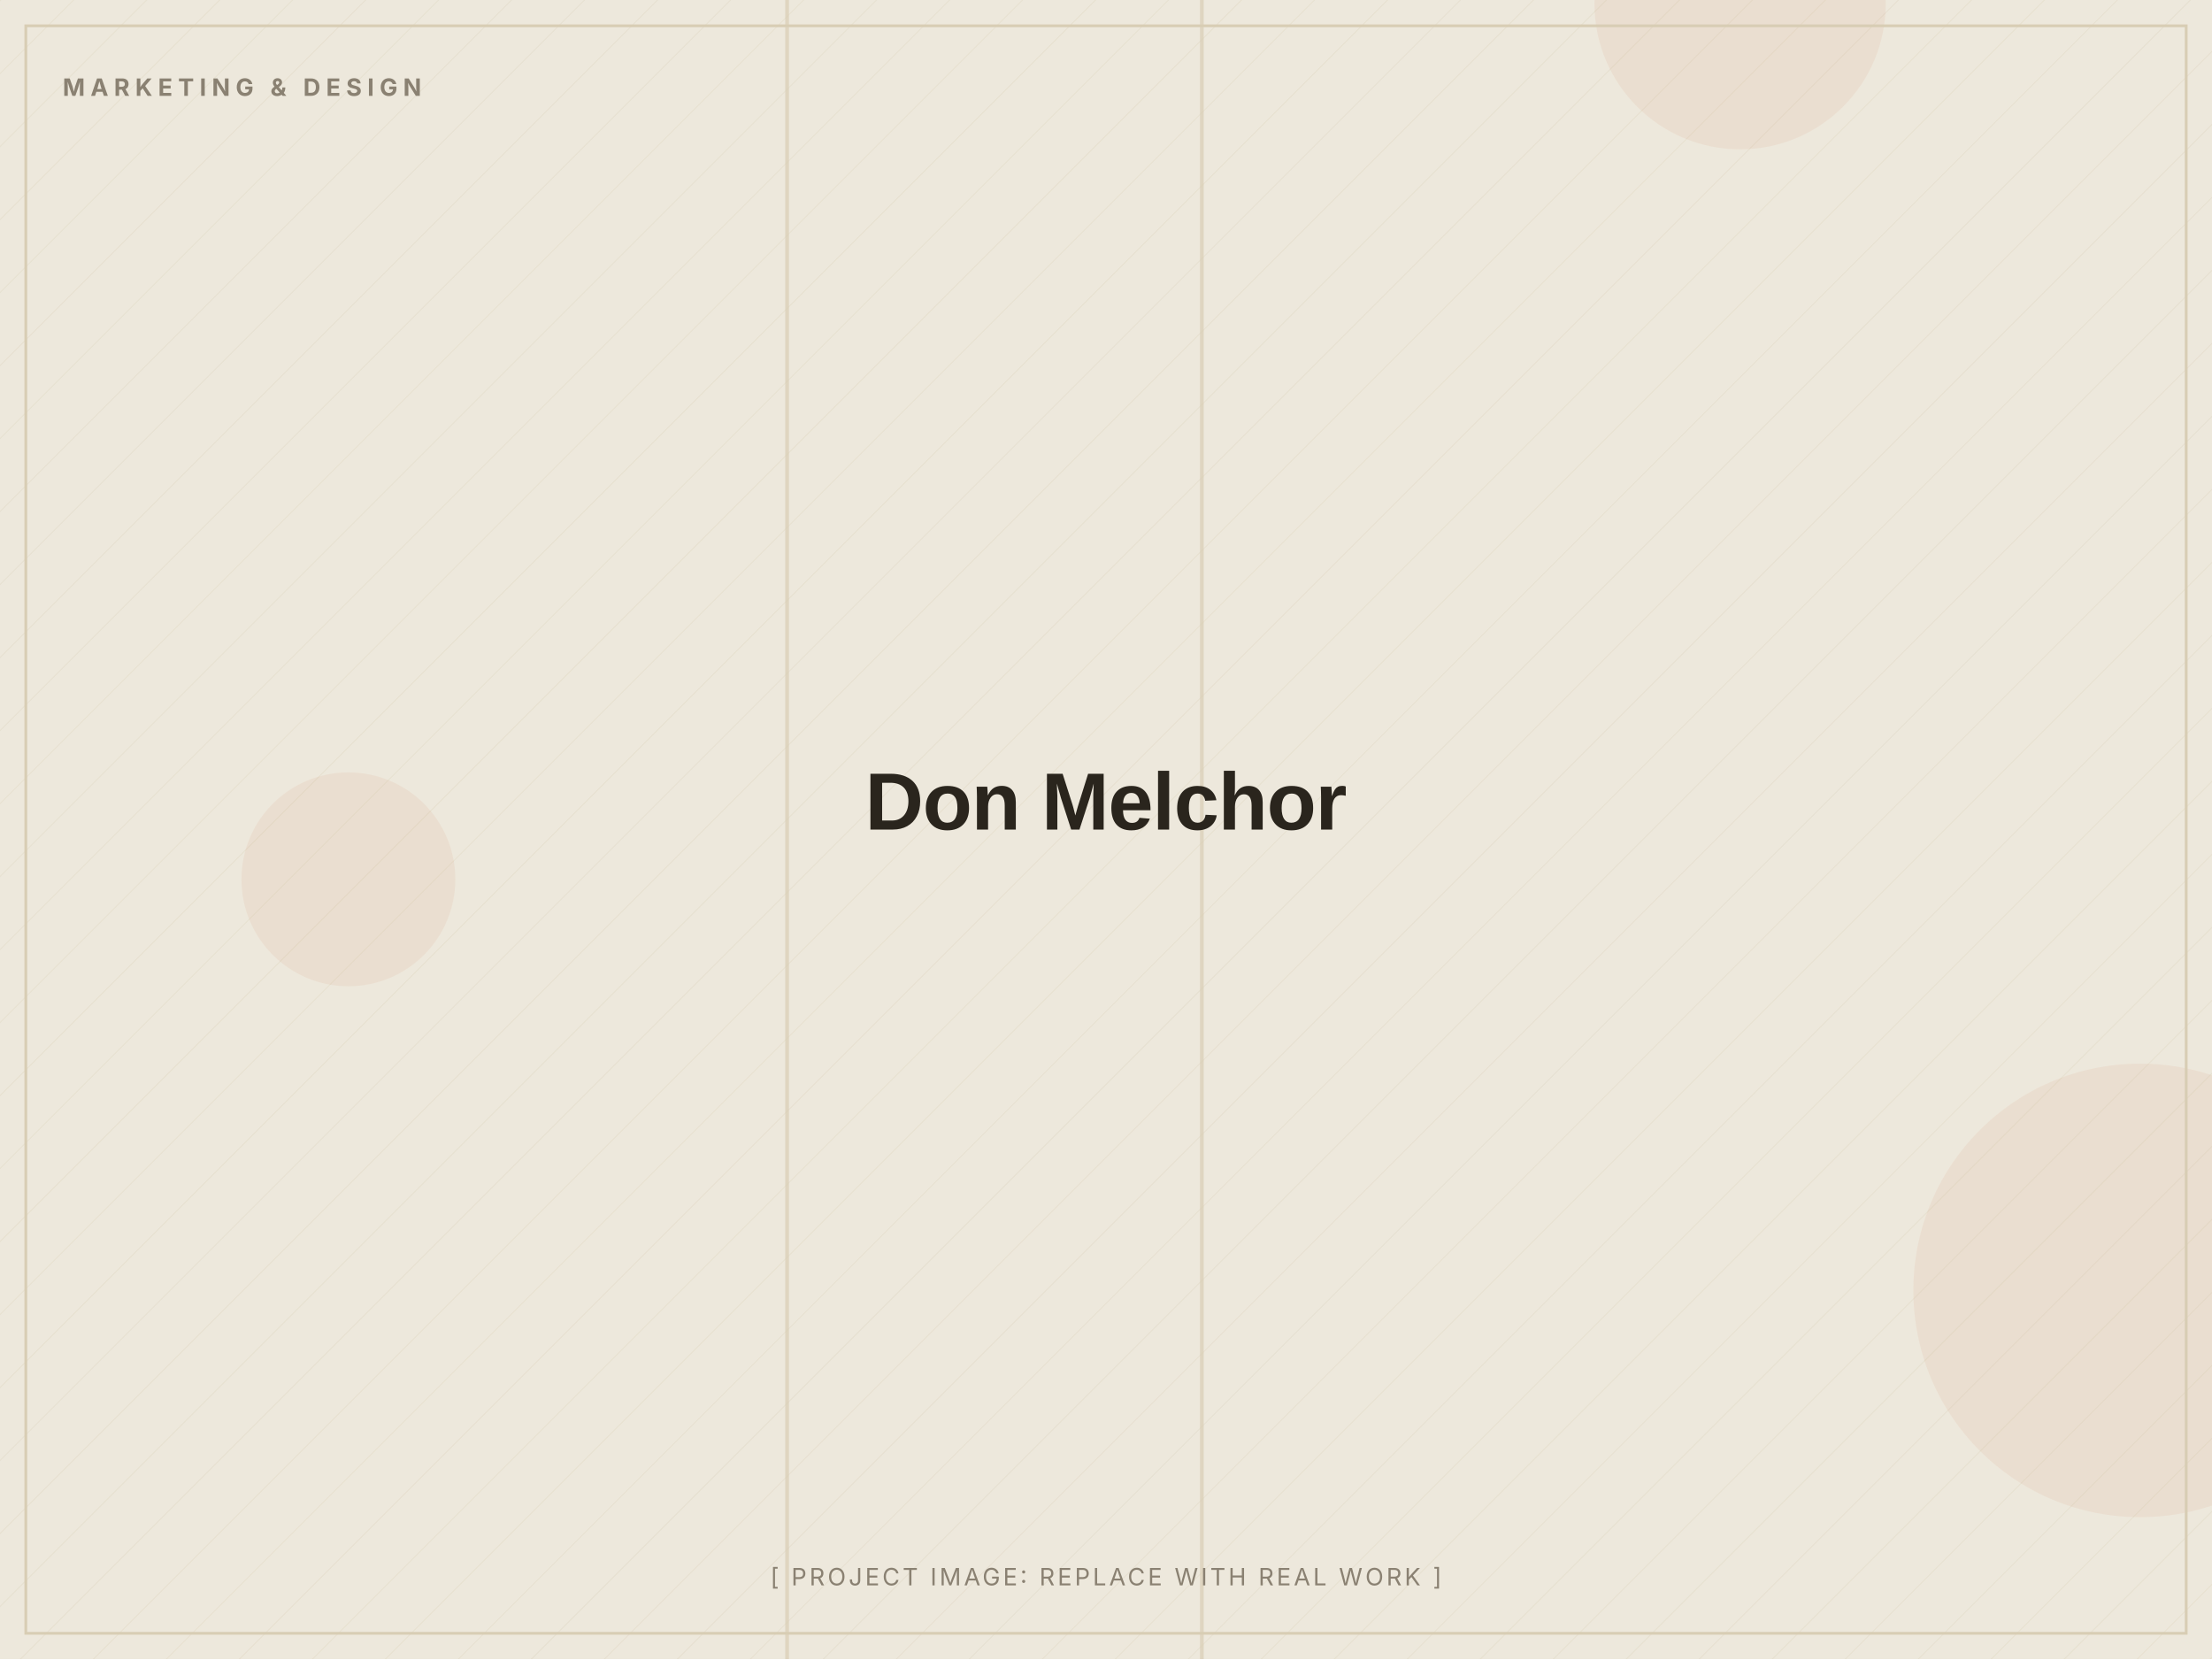
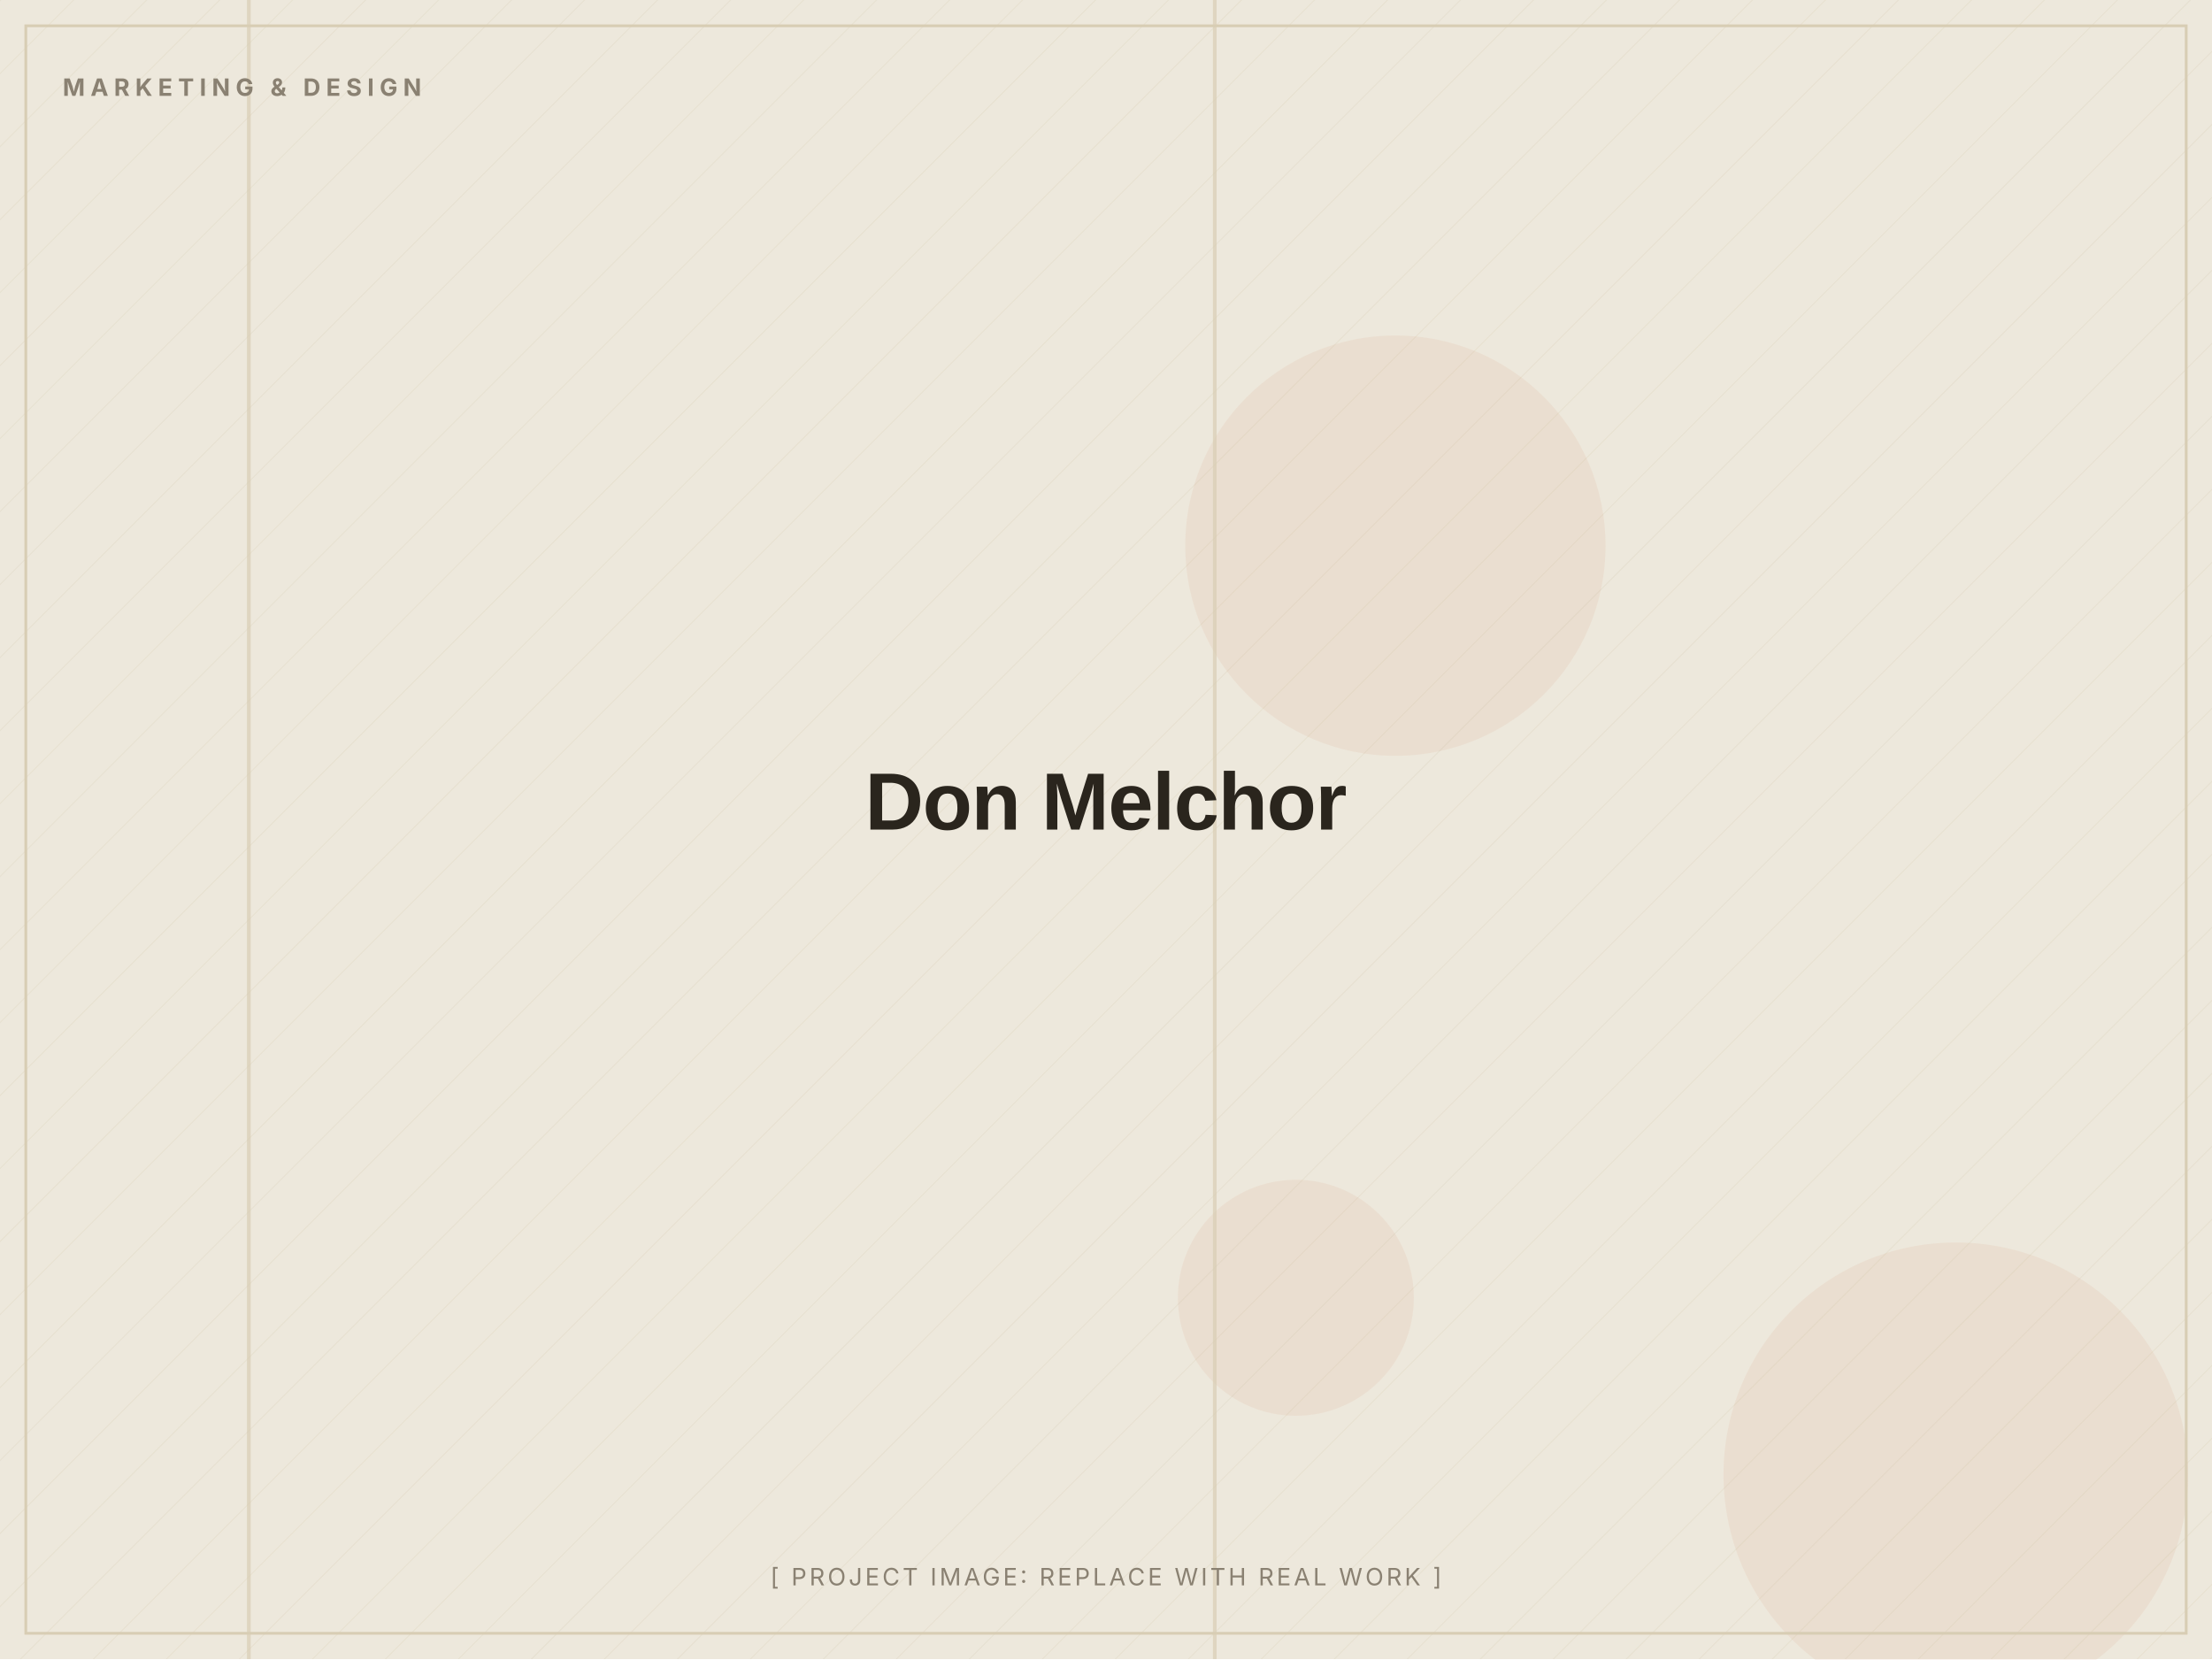
<svg xmlns="http://www.w3.org/2000/svg" width="1200" height="900" viewBox="0 0 1200 900" role="img" aria-label="Don Melchor (placeholder image)">
  <defs>
    <pattern id="d" width="28" height="28" patternUnits="userSpaceOnUse" patternTransform="rotate(45)">
      <line x1="0" y1="0" x2="0" y2="28" stroke="#D8CDB4" stroke-width="1" opacity="0.5" />
    </pattern>
  </defs>
  <rect width="1200" height="900" fill="#EDE8DC" />
  <rect width="1200" height="900" fill="url(#d)" opacity="0.55" />
-   <circle cx="1161" cy="700" r="123" fill="#C2410C" opacity="0.06" />
-   <circle cx="944" cy="2" r="79" fill="#C2410C" opacity="0.06" />
-   <circle cx="189" cy="477" r="58" fill="#C2410C" opacity="0.06" />
-   <rect x="651" y="0" width="2" height="900" fill="#D8CDB4" opacity="0.7" />
-   <rect x="426" y="0" width="2" height="900" fill="#D8CDB4" opacity="0.7" />
+   <circle cx="703" cy="704" r="64" fill="#C2410C" opacity="0.06" />
+   <circle cx="1061" cy="800" r="126" fill="#C2410C" opacity="0.06" />
+   <circle cx="757" cy="296" r="114" fill="#C2410C" opacity="0.06" />
+   <rect x="134" y="0" width="2" height="900" fill="#D8CDB4" opacity="0.7" />
+   <rect x="658" y="0" width="2" height="900" fill="#D8CDB4" opacity="0.7" />
  <rect x="14" y="14" width="1172" height="872" fill="none" stroke="#D8CDB4" stroke-width="1.5" />
  <text x="34" y="52" font-family="Inter, Arial, sans-serif" font-weight="700" font-size="13" letter-spacing="3" fill="#8A8172">MARKETING &amp; DESIGN</text>
  <text x="600.0" y="450.0" text-anchor="middle" font-family="Archivo, Arial, sans-serif" font-weight="800" font-size="44" letter-spacing="-0.5" fill="#2A251D">Don Melchor</text>
  <text x="600.0" y="860" text-anchor="middle" font-family="Inter, Arial, sans-serif" font-size="13" letter-spacing="1.5" fill="#8A8172">[ PROJECT IMAGE: REPLACE WITH REAL WORK ]</text>
</svg>
